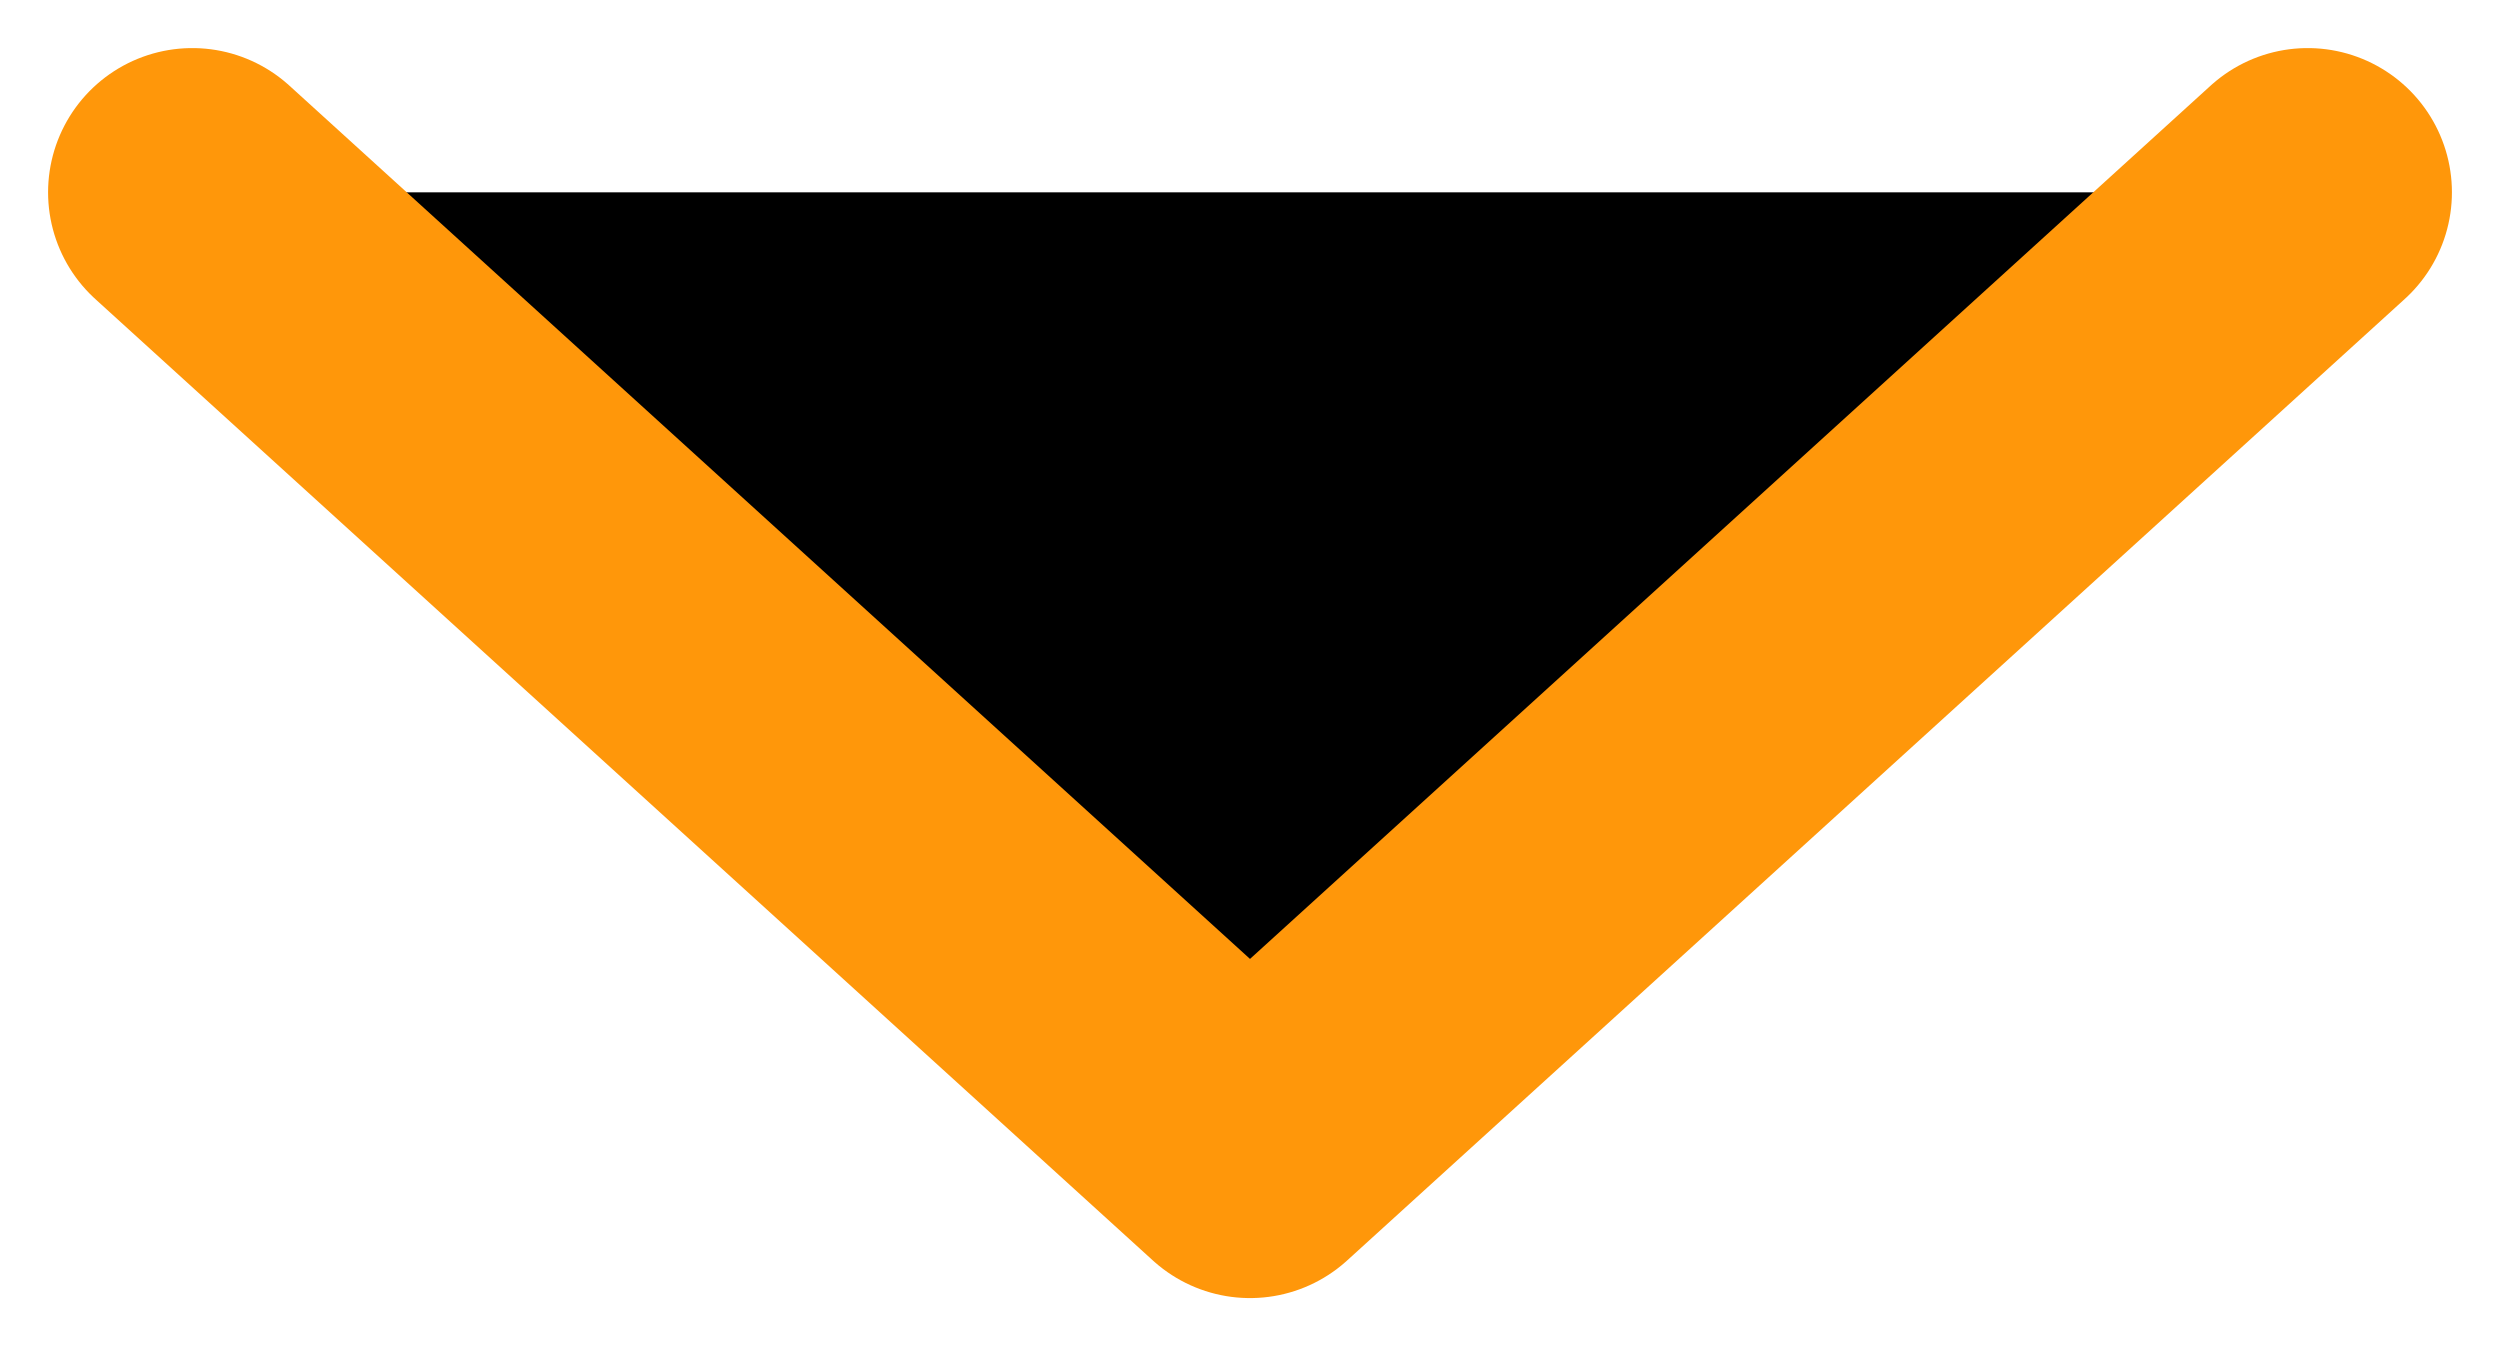
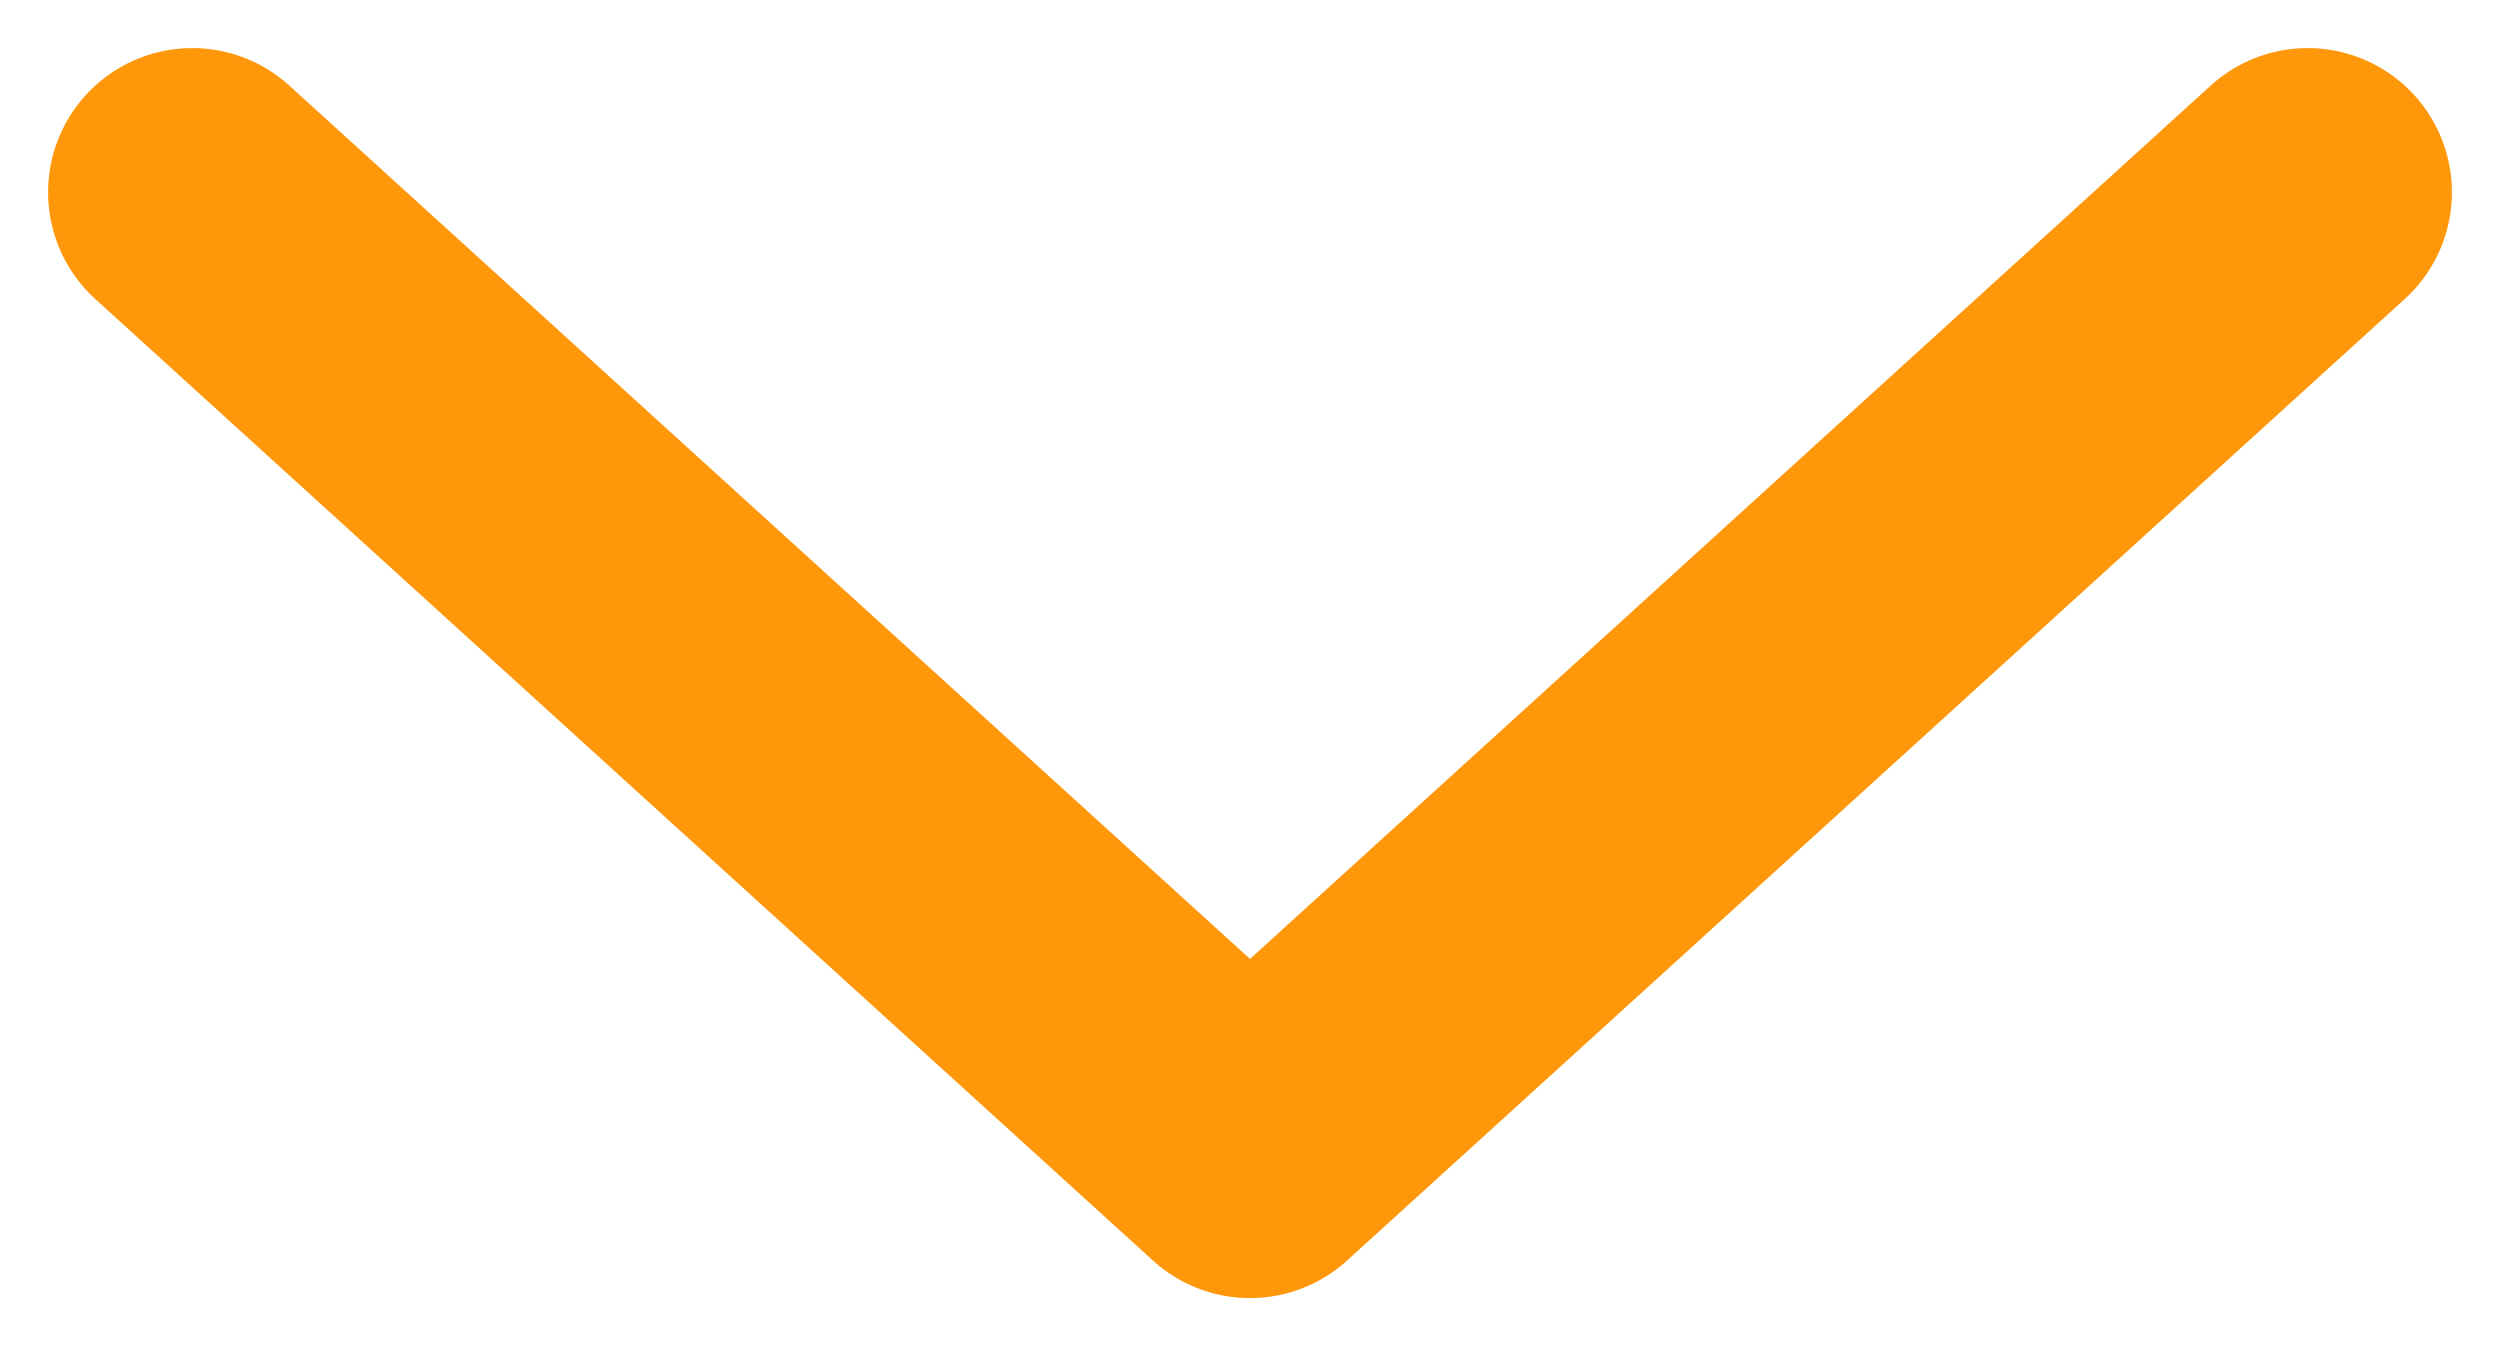
- <svg xmlns="http://www.w3.org/2000/svg" viewBox="0 0 13 7">
+ <svg xmlns="http://www.w3.org/2000/svg" viewBox="0 0 13 7" fill="none">
  <path d="M1 1L6.5 6L12 1" stroke="#FF970A" stroke-width="1.5" stroke-linecap="round" stroke-linejoin="round" />
</svg>
